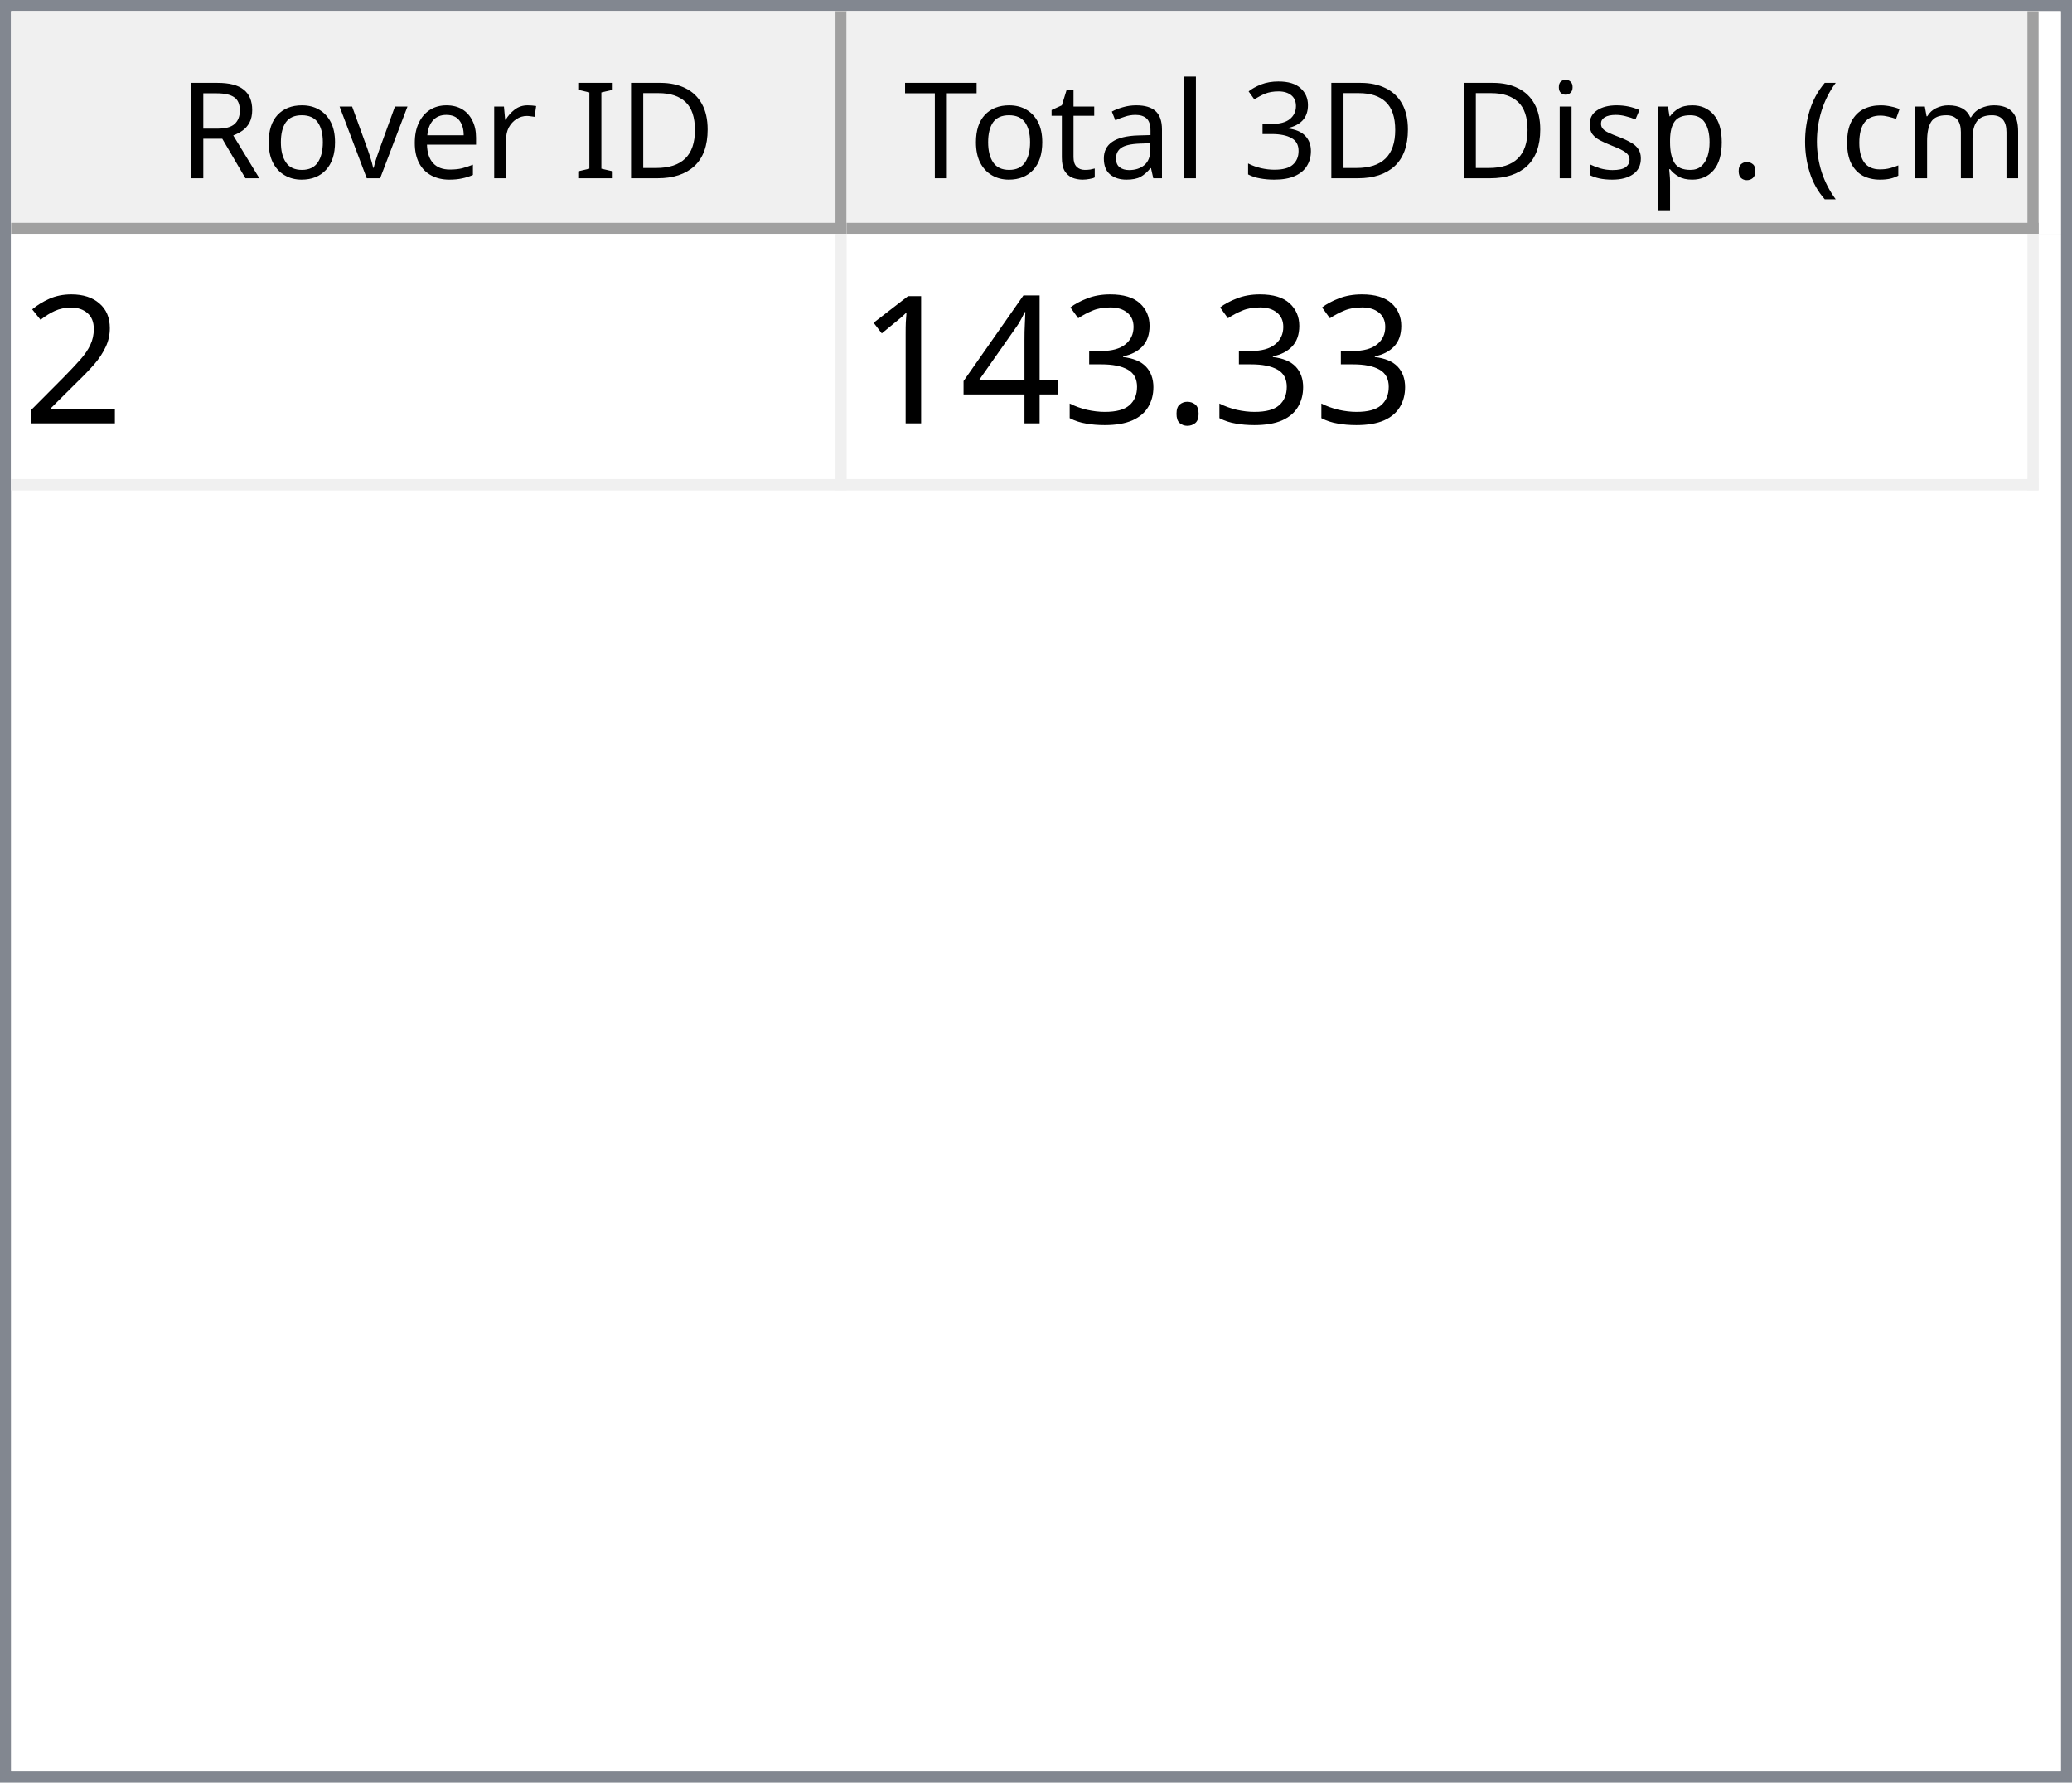
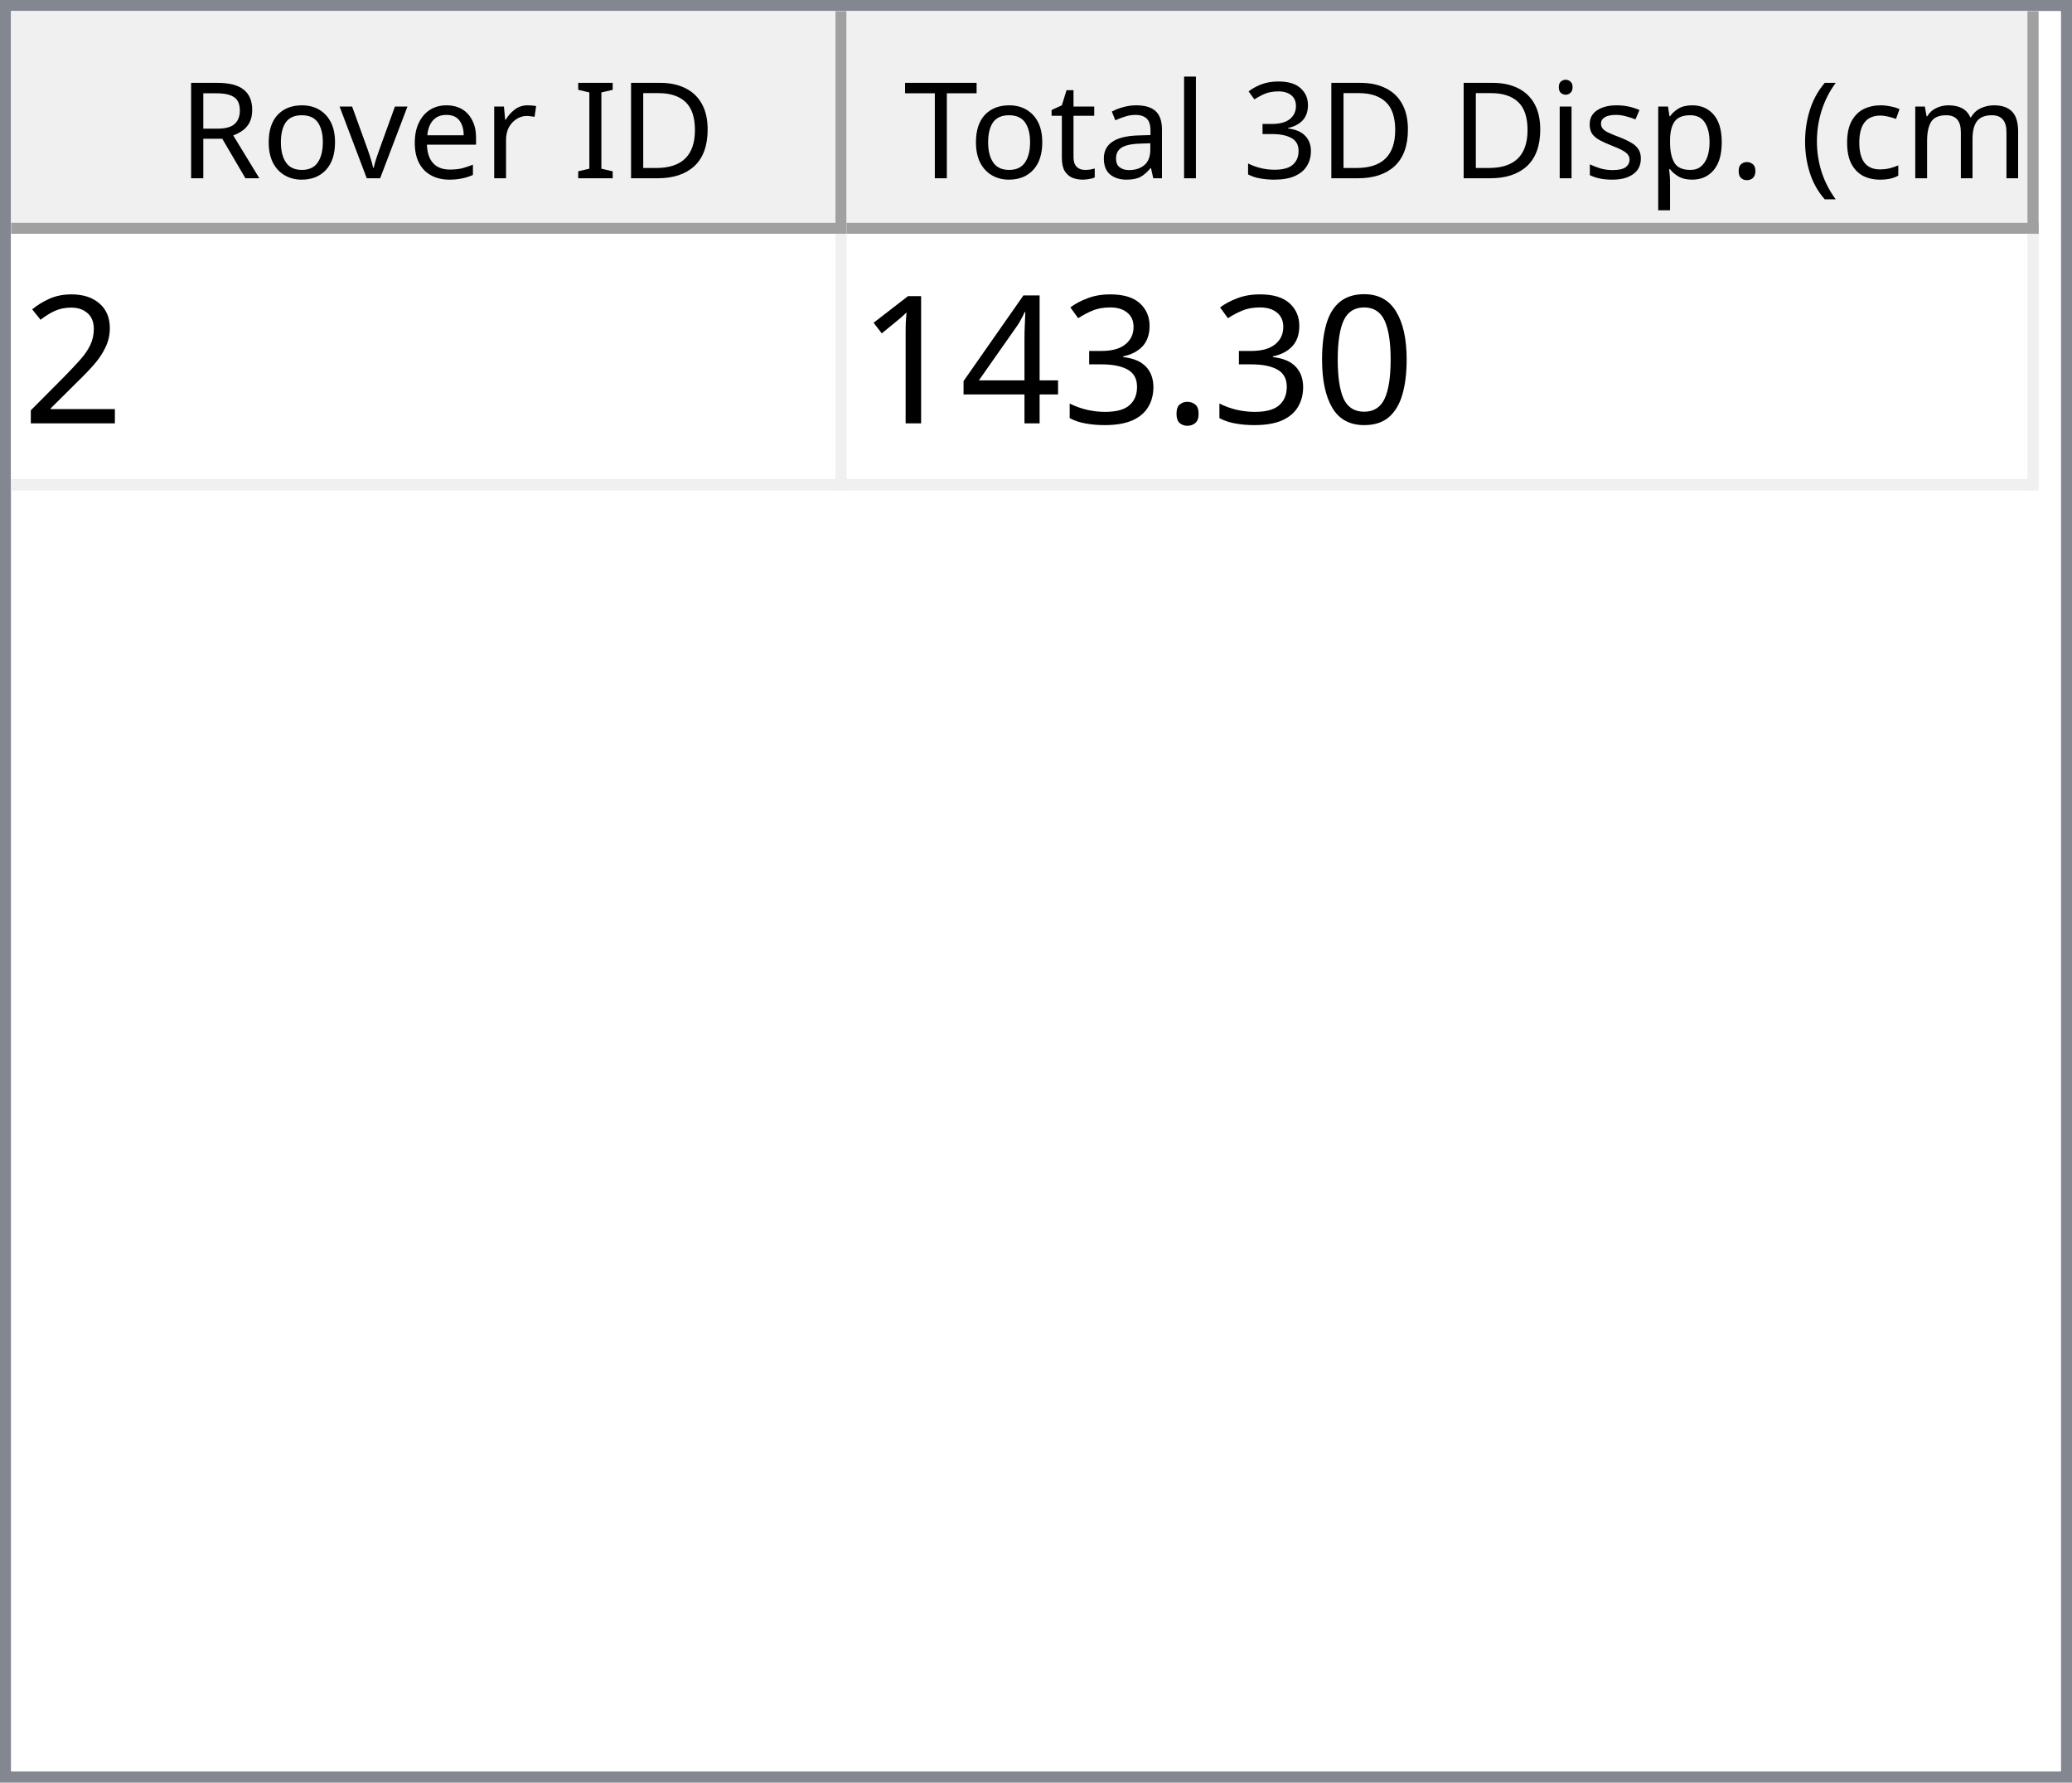
<svg xmlns="http://www.w3.org/2000/svg" style="fill-opacity:1; color-rendering:auto; color-interpolation:auto; text-rendering:auto; stroke:black; stroke-linecap:square; stroke-miterlimit:10; shape-rendering:auto; stroke-opacity:1; fill:black; stroke-dasharray:none; font-weight:normal; stroke-width:1; font-family:'Dialog'; font-style:normal; stroke-linejoin:miter; font-size:12px; stroke-dashoffset:0; image-rendering:auto;" width="186" height="160">
  <defs id="genericDefs" />
  <g>
    <defs id="defs1">
      <clipPath clipPathUnits="userSpaceOnUse" id="clipPath1">
        <path d="M0 0 L186 0 L186 160 L0 160 L0 0 Z" />
      </clipPath>
      <clipPath clipPathUnits="userSpaceOnUse" id="clipPath2">
        <path d="M0 0 L0 160 L186 160 L186 0 Z" />
      </clipPath>
      <clipPath clipPathUnits="userSpaceOnUse" id="clipPath3">
        <path d="M0 0 L0 20 L184 20 L184 0 Z" />
      </clipPath>
      <clipPath clipPathUnits="userSpaceOnUse" id="clipPath4">
        <path d="M0 0 L0 20 L75 20 L75 0 Z" />
      </clipPath>
      <clipPath clipPathUnits="userSpaceOnUse" id="clipPath5">
        <path d="M1 1 L1 19 L74 19 L74 1 Z" />
      </clipPath>
      <clipPath clipPathUnits="userSpaceOnUse" id="clipPath6">
        <path d="M0 0 L0 18 L73 18 L73 0 Z" />
      </clipPath>
      <clipPath clipPathUnits="userSpaceOnUse" id="clipPath7">
        <path d="M-0.5 -0.5 L-0.5 19.5 L74.5 19.5 L74.5 -0.5 Z" />
      </clipPath>
      <clipPath clipPathUnits="userSpaceOnUse" id="clipPath8">
        <path d="M0 0 L0 20 L107 20 L107 0 Z" />
      </clipPath>
      <clipPath clipPathUnits="userSpaceOnUse" id="clipPath9">
        <path d="M1 1 L1 19 L106 19 L106 1 Z" />
      </clipPath>
      <clipPath clipPathUnits="userSpaceOnUse" id="clipPath10">
        <path d="M0 0 L0 18 L105 18 L105 0 Z" />
      </clipPath>
      <clipPath clipPathUnits="userSpaceOnUse" id="clipPath11">
        <path d="M-0.5 -0.5 L-0.5 19.5 L106.5 19.5 L106.5 -0.5 Z" />
      </clipPath>
      <clipPath clipPathUnits="userSpaceOnUse" id="clipPath12">
        <path d="M0 0 L0 138 L184 138 L184 0 Z" />
      </clipPath>
      <clipPath clipPathUnits="userSpaceOnUse" id="clipPath13">
        <path d="M0 0 L0 23 L182 23 L182 0 Z" />
      </clipPath>
      <clipPath clipPathUnits="userSpaceOnUse" id="clipPath14">
        <path d="M-0.5 -0.5 L-0.5 22.5 L181.5 22.5 L181.5 -0.5 Z" />
      </clipPath>
      <clipPath clipPathUnits="userSpaceOnUse" id="clipPath15">
        <path d="M0 0 L0 22 L74 22 L74 0 Z" />
      </clipPath>
      <clipPath clipPathUnits="userSpaceOnUse" id="clipPath16">
        <path d="M0 0 L0 22 L106 22 L106 0 Z" />
      </clipPath>
      <font horiz-adv-x="64.551" id="font1">
        <font-face ascent="107.91" descent="25.098" units-per-em="100" style="font-style:normal; font-family:Segoe UI; font-weight:normal;" />
        <missing-glyph horiz-adv-x="64.551" d="M8.109 0 L8.109 68.266 L56.453 68.266 L56.453 0 L8.109 0 ZM15.328 7.234 L49.219 7.234 L49.219 61.031 L15.328 61.031 L15.328 7.234 Z" />
        <glyph unicode="D" horiz-adv-x="70.117" d="M9.188 0 L9.188 70.016 L28.516 70.016 Q65.531 70.016 65.531 35.891 Q65.531 19.672 55.25 9.836 Q44.969 0 27.734 0 L9.188 0 ZM17.391 62.594 L17.391 7.422 L27.828 7.422 Q41.609 7.422 49.273 14.797 Q56.938 22.172 56.938 35.688 Q56.938 62.594 28.328 62.594 L17.391 62.594 Z" />
        <glyph unicode="I" horiz-adv-x="26.611" d="M17.391 0 L9.188 0 L9.188 70.016 L17.391 70.016 L17.391 0 Z" />
        <glyph unicode=" " horiz-adv-x="27.393" d="" />
        <glyph unicode="r" horiz-adv-x="34.766" d="M34.188 41.891 Q32.078 43.5 28.125 43.5 Q23 43.5 19.555 38.672 Q16.109 33.844 16.109 25.484 L16.109 0 L8.109 0 L8.109 50 L16.109 50 L16.109 39.703 L16.312 39.703 Q18.016 44.969 21.531 47.922 Q25.047 50.875 29.391 50.875 Q32.516 50.875 34.188 50.203 L34.188 41.891 Z" />
        <glyph unicode="e" horiz-adv-x="52.295" d="M48.297 23 L12.984 23 Q13.188 14.656 17.484 10.109 Q21.781 5.562 29.297 5.562 Q37.75 5.562 44.828 11.141 L44.828 3.609 Q38.234 -1.172 27.391 -1.172 Q16.797 -1.172 10.742 5.641 Q4.688 12.453 4.688 24.812 Q4.688 36.469 11.305 43.82 Q17.922 51.172 27.734 51.172 Q37.547 51.172 42.922 44.828 Q48.297 38.484 48.297 27.203 L48.297 23 ZM40.094 29.781 Q40.047 36.719 36.75 40.578 Q33.453 44.438 27.594 44.438 Q21.922 44.438 17.969 40.383 Q14.016 36.328 13.094 29.781 L40.094 29.781 Z" />
        <glyph unicode="v" horiz-adv-x="47.9" d="M47.406 50 L27.484 0 L19.625 0 L0.688 50 L9.469 50 L22.172 13.672 Q23.578 9.672 23.922 6.688 L24.125 6.688 Q24.609 10.453 25.688 13.484 L38.969 50 L47.406 50 Z" />
        <glyph unicode="o" horiz-adv-x="58.594" d="M29 -1.172 Q17.922 -1.172 11.305 5.836 Q4.688 12.844 4.688 24.422 Q4.688 37.016 11.57 44.094 Q18.453 51.172 30.172 51.172 Q41.359 51.172 47.633 44.289 Q53.906 37.406 53.906 25.203 Q53.906 13.234 47.141 6.031 Q40.375 -1.172 29 -1.172 ZM29.594 44.438 Q21.875 44.438 17.383 39.188 Q12.891 33.938 12.891 24.703 Q12.891 15.828 17.43 10.695 Q21.969 5.562 29.594 5.562 Q37.359 5.562 41.531 10.594 Q45.703 15.625 45.703 24.906 Q45.703 34.281 41.531 39.359 Q37.359 44.438 29.594 44.438 Z" />
        <glyph unicode="R" horiz-adv-x="59.814" d="M59.375 0 L49.609 0 L37.891 19.625 Q36.281 22.359 34.766 24.289 Q33.25 26.219 31.664 27.438 Q30.078 28.656 28.25 29.219 Q26.422 29.781 24.125 29.781 L17.391 29.781 L17.391 0 L9.188 0 L9.188 70.016 L30.078 70.016 Q34.672 70.016 38.555 68.867 Q42.438 67.719 45.289 65.375 Q48.141 63.031 49.758 59.547 Q51.375 56.062 51.375 51.375 Q51.375 47.703 50.273 44.656 Q49.172 41.609 47.148 39.211 Q45.125 36.812 42.266 35.133 Q39.406 33.453 35.844 32.516 L35.844 32.328 Q37.594 31.547 38.891 30.547 Q40.188 29.547 41.359 28.18 Q42.531 26.812 43.68 25.078 Q44.828 23.344 46.234 21.047 L59.375 0 ZM17.391 62.594 L17.391 37.203 L28.516 37.203 Q31.594 37.203 34.203 38.133 Q36.812 39.062 38.719 40.797 Q40.625 42.531 41.703 45.047 Q42.781 47.562 42.781 50.688 Q42.781 56.297 39.141 59.445 Q35.5 62.594 28.609 62.594 L17.391 62.594 Z" />
        <glyph unicode=")" horiz-adv-x="30.176" d="M8.297 -15.922 L1.172 -15.922 Q16.406 2.344 16.406 26.812 Q16.406 51.469 1.078 70.016 L8.297 70.016 Q23.531 52.156 23.531 26.703 Q23.531 1.375 8.297 -15.922 Z" />
        <glyph unicode="m" horiz-adv-x="86.133" d="M79.109 0 L71.094 0 L71.094 28.719 Q71.094 37.016 68.531 40.727 Q65.969 44.438 59.906 44.438 Q54.781 44.438 51.195 39.75 Q47.609 35.062 47.609 28.516 L47.609 0 L39.594 0 L39.594 29.688 Q39.594 44.438 28.219 44.438 Q22.953 44.438 19.531 40.016 Q16.109 35.594 16.109 28.516 L16.109 0 L8.109 0 L8.109 50 L16.109 50 L16.109 42.094 L16.312 42.094 Q21.625 51.172 31.844 51.172 Q36.969 51.172 40.773 48.312 Q44.578 45.453 46 40.828 Q51.562 51.172 62.594 51.172 Q79.109 51.172 79.109 30.812 L79.109 0 Z" />
        <glyph unicode="c" horiz-adv-x="46.191" d="M42.188 2.297 Q36.422 -1.172 28.516 -1.172 Q17.828 -1.172 11.258 5.789 Q4.688 12.75 4.688 23.828 Q4.688 36.188 11.766 43.68 Q18.844 51.172 30.672 51.172 Q37.25 51.172 42.281 48.734 L42.281 40.531 Q36.719 44.438 30.375 44.438 Q22.703 44.438 17.797 38.945 Q12.891 33.453 12.891 24.516 Q12.891 15.719 17.508 10.641 Q22.125 5.562 29.891 5.562 Q36.422 5.562 42.188 9.906 L42.188 2.297 Z" />
        <glyph unicode="(" horiz-adv-x="30.176" d="M29.109 -15.922 L21.969 -15.922 Q6.844 1.375 6.844 26.703 Q6.844 52.156 21.969 70.016 L29.203 70.016 Q13.875 51.469 13.875 26.812 Q13.875 2.344 29.109 -15.922 Z" />
        <glyph unicode="." horiz-adv-x="21.68" d="M10.891 -1.078 Q8.641 -1.078 7.055 0.539 Q5.469 2.156 5.469 4.391 Q5.469 6.641 7.055 8.273 Q8.641 9.906 10.891 9.906 Q13.188 9.906 14.797 8.273 Q16.406 6.641 16.406 4.391 Q16.406 2.156 14.797 0.539 Q13.188 -1.078 10.891 -1.078 Z" />
        <glyph unicode="p" horiz-adv-x="58.789" d="M16.312 7.234 L16.109 7.234 L16.109 -23 L8.109 -23 L8.109 50 L16.109 50 L16.109 41.219 L16.312 41.219 Q22.219 51.172 33.594 51.172 Q43.266 51.172 48.688 44.461 Q54.109 37.75 54.109 26.469 Q54.109 13.922 48 6.375 Q41.891 -1.172 31.297 -1.172 Q21.578 -1.172 16.312 7.234 ZM16.109 27.391 L16.109 20.406 Q16.109 14.203 20.141 9.883 Q24.172 5.562 30.375 5.562 Q37.641 5.562 41.773 11.133 Q45.906 16.703 45.906 26.609 Q45.906 34.969 42.047 39.703 Q38.188 44.438 31.594 44.438 Q24.609 44.438 20.359 39.578 Q16.109 34.719 16.109 27.391 Z" />
        <glyph unicode="s" horiz-adv-x="42.432" d="M5.078 1.812 L5.078 10.406 Q11.625 5.562 19.484 5.562 Q30.031 5.562 30.031 12.594 Q30.031 14.594 29.125 15.992 Q28.219 17.391 26.68 18.461 Q25.141 19.531 23.07 20.383 Q21 21.234 18.609 22.172 Q15.281 23.484 12.766 24.828 Q10.25 26.172 8.57 27.859 Q6.891 29.547 6.031 31.695 Q5.172 33.844 5.172 36.719 Q5.172 40.234 6.789 42.945 Q8.406 45.656 11.086 47.484 Q13.766 49.312 17.211 50.242 Q20.656 51.172 24.312 51.172 Q30.812 51.172 35.938 48.922 L35.938 40.828 Q30.422 44.438 23.25 44.438 Q21 44.438 19.195 43.922 Q17.391 43.406 16.094 42.477 Q14.797 41.547 14.086 40.258 Q13.375 38.969 13.375 37.406 Q13.375 35.453 14.086 34.133 Q14.797 32.812 16.164 31.789 Q17.531 30.766 19.484 29.938 Q21.438 29.109 23.922 28.125 Q27.25 26.859 29.883 25.516 Q32.516 24.172 34.375 22.484 Q36.234 20.797 37.234 18.602 Q38.234 16.406 38.234 13.375 Q38.234 9.672 36.602 6.938 Q34.969 4.203 32.234 2.398 Q29.5 0.594 25.93 -0.289 Q22.359 -1.172 18.453 -1.172 Q10.75 -1.172 5.078 1.812 Z" />
        <glyph unicode="i" horiz-adv-x="24.219" d="M12.203 62.703 Q10.062 62.703 8.547 64.164 Q7.031 65.625 7.031 67.875 Q7.031 70.125 8.547 71.609 Q10.062 73.094 12.203 73.094 Q14.406 73.094 15.945 71.609 Q17.484 70.125 17.484 67.875 Q17.484 65.719 15.945 64.211 Q14.406 62.703 12.203 62.703 ZM16.109 0 L8.109 0 L8.109 50 L16.109 50 L16.109 0 Z" />
        <glyph unicode="3" horiz-adv-x="53.906" d="M46.531 19.828 Q46.531 15.094 44.75 11.211 Q42.969 7.328 39.719 4.57 Q36.469 1.812 31.93 0.297 Q27.391 -1.219 21.922 -1.219 Q11.922 -1.219 6 2.594 L6 11.188 Q13.094 5.609 22.219 5.609 Q25.875 5.609 28.828 6.539 Q31.781 7.469 33.906 9.227 Q36.031 10.984 37.18 13.477 Q38.328 15.969 38.328 19.094 Q38.328 32.812 18.797 32.812 L12.984 32.812 L12.984 39.594 L18.5 39.594 Q35.797 39.594 35.797 52.484 Q35.797 64.406 22.609 64.406 Q15.188 64.406 8.688 59.422 L8.688 67.188 Q15.375 71.188 24.609 71.188 Q29 71.188 32.57 69.969 Q36.141 68.75 38.68 66.555 Q41.219 64.359 42.609 61.281 Q44 58.203 44 54.5 Q44 40.672 30.031 36.719 L30.031 36.531 Q33.594 36.141 36.625 34.797 Q39.656 33.453 41.852 31.305 Q44.047 29.156 45.289 26.25 Q46.531 23.344 46.531 19.828 Z" />
        <glyph unicode="l" horiz-adv-x="24.219" d="M16.109 0 L8.109 0 L8.109 74.031 L16.109 74.031 L16.109 0 Z" />
        <glyph unicode="a" horiz-adv-x="50.879" d="M43.891 0 L35.891 0 L35.891 7.812 L35.688 7.812 Q30.469 -1.172 20.312 -1.172 Q12.844 -1.172 8.617 2.781 Q4.391 6.734 4.391 13.281 Q4.391 27.297 20.906 29.594 L35.891 31.688 Q35.891 44.438 25.594 44.438 Q16.547 44.438 9.281 38.281 L9.281 46.484 Q16.656 51.172 26.266 51.172 Q43.891 51.172 43.891 32.516 L43.891 0 ZM35.891 25.297 L23.828 23.641 Q18.266 22.859 15.43 20.875 Q12.594 18.891 12.594 13.875 Q12.594 10.203 15.211 7.883 Q17.828 5.562 22.172 5.562 Q28.125 5.562 32.008 9.742 Q35.891 13.922 35.891 20.312 L35.891 25.297 Z" />
        <glyph unicode="t" horiz-adv-x="33.887" d="M31.297 0.484 Q28.469 -1.078 23.828 -1.078 Q10.688 -1.078 10.688 13.578 L10.688 43.172 L2.094 43.172 L2.094 50 L10.688 50 L10.688 62.203 L18.703 64.797 L18.703 50 L31.297 50 L31.297 43.172 L18.703 43.172 L18.703 14.984 Q18.703 9.969 20.414 7.82 Q22.125 5.672 26.078 5.672 Q29.109 5.672 31.297 7.328 L31.297 0.484 Z" />
        <glyph unicode="T" horiz-adv-x="52.393" d="M50.594 62.594 L30.375 62.594 L30.375 0 L22.172 0 L22.172 62.594 L2 62.594 L2 70.016 L50.594 70.016 L50.594 62.594 Z" />
      </font>
      <font horiz-adv-x="75.0" id="font2">
        <font-face ascent="100.537" descent="21.973" units-per-em="100" style="font-style:normal; font-family:sans-serif; font-weight:normal;" />
        <missing-glyph horiz-adv-x="75.0" d="M12.5 0 L12.5 62.5 L62.5 62.5 L62.5 0 L12.5 0 ZM14.062 1.562 L60.938 1.562 L60.938 60.938 L14.062 60.938 L14.062 1.562 Z" />
        <glyph unicode="2" horiz-adv-x="55.615" d="M50.344 8.453 L50.344 0 L3.031 0 Q2.938 3.172 4.047 6.109 Q5.859 10.938 9.836 15.625 Q13.812 20.312 21.344 26.469 Q33.016 36.031 37.117 41.625 Q41.219 47.219 41.219 52.203 Q41.219 57.422 37.477 61.008 Q33.734 64.594 27.734 64.594 Q21.391 64.594 17.578 60.789 Q13.766 56.984 13.719 50.25 L4.688 51.172 Q5.609 61.281 11.664 66.578 Q17.719 71.875 27.938 71.875 Q38.234 71.875 44.242 66.164 Q50.25 60.453 50.25 52 Q50.25 47.703 48.492 43.555 Q46.734 39.406 42.656 34.812 Q38.578 30.219 29.109 22.219 Q21.188 15.578 18.945 13.211 Q16.703 10.844 15.234 8.453 L50.344 8.453 Z" />
+         <glyph unicode="0" horiz-adv-x="55.615" d="M4.156 35.297 Q4.156 48 6.766 55.742 Q9.375 63.484 14.523 67.68 Q19.672 71.875 27.484 71.875 Q33.25 71.875 37.594 69.555 Q41.938 67.234 44.773 62.867 Q47.609 58.5 49.219 52.227 Q50.828 45.953 50.828 35.297 Q50.828 22.703 48.242 14.969 Q45.656 7.234 40.508 3.008 Q35.359 -1.219 27.484 -1.219 Q17.141 -1.219 11.234 6.203 Q4.156 15.141 4.156 35.297 ZM13.188 35.297 Q13.188 17.672 17.312 11.836 Q21.438 6 27.484 6 Q33.547 6 37.672 11.859 Q41.797 17.719 41.797 35.297 Q41.797 52.984 37.672 58.789 Q33.547 64.594 27.391 64.594 Q21.344 64.594 17.719 59.469 Q13.188 52.938 13.188 35.297 Z" />
        <glyph unicode="." horiz-adv-x="27.783" d="M9.078 0 L9.078 10.016 L19.094 10.016 L19.094 0 L9.078 0 Z" />
        <glyph unicode="3" horiz-adv-x="55.615" d="M4.203 18.891 L12.984 20.062 Q14.5 12.594 18.141 9.297 Q21.781 6 27 6 Q33.203 6 37.477 10.297 Q41.75 14.594 41.75 20.953 Q41.75 27 37.797 30.93 Q33.844 34.859 27.734 34.859 Q25.25 34.859 21.531 33.891 L22.516 41.609 Q23.391 41.5 23.922 41.5 Q29.547 41.5 34.039 44.43 Q38.531 47.359 38.531 53.469 Q38.531 58.297 35.258 61.477 Q31.984 64.656 26.812 64.656 Q21.688 64.656 18.266 61.43 Q14.844 58.203 13.875 51.766 L5.078 53.328 Q6.688 62.156 12.398 67.016 Q18.109 71.875 26.609 71.875 Q32.469 71.875 37.398 69.359 Q42.328 66.844 44.945 62.5 Q47.562 58.156 47.562 53.266 Q47.562 48.641 45.07 44.828 Q42.578 41.016 37.703 38.766 Q44.047 37.312 47.562 32.695 Q51.078 28.078 51.078 21.141 Q51.078 11.766 44.242 5.25 Q37.406 -1.266 26.953 -1.266 Q17.531 -1.266 11.305 4.352 Q5.078 9.969 4.203 18.891 Z" />
        <glyph unicode="4" horiz-adv-x="55.615" d="M32.328 0 L32.328 17.141 L1.266 17.141 L1.266 25.203 L33.938 71.578 L41.109 71.578 L41.109 25.203 L50.781 25.203 L50.781 17.141 L41.109 17.141 L41.109 0 L32.328 0 ZM32.328 25.203 L32.328 57.469 L9.906 25.203 L32.328 25.203 Z" />
        <glyph unicode="1" horiz-adv-x="55.615" d="M37.25 0 L28.469 0 L28.469 56 Q25.297 52.984 20.141 49.953 Q14.984 46.922 10.891 45.406 L10.891 53.906 Q18.266 57.375 23.781 62.305 Q29.297 67.234 31.594 71.875 L37.25 71.875 L37.25 0 Z" />
      </font>
    </defs>
    <g style="fill:white; stroke:white;">
      <rect x="0" y="0" width="186" style="clip-path:url(#clipPath1); stroke:none;" height="160" />
    </g>
    <g style="fill:white; text-rendering:optimizeSpeed; color-rendering:optimizeSpeed; image-rendering:optimizeSpeed; shape-rendering:crispEdges; stroke:white; color-interpolation:sRGB;">
      <rect x="0" width="186" height="160" y="0" style="stroke:none;" />
      <path style="stroke:none;" d="M0 160 L186 160 L186 0 L0 0 Z" />
    </g>
    <g style="fill:rgb(240,240,240); font-family:'Segoe UI'; stroke:rgb(240,240,240);">
      <rect x="0" y="0" width="186" style="clip-path:url(#clipPath2); stroke:none;" height="160" />
    </g>
    <g style="fill:rgb(130,135,144); font-family:'Segoe UI'; stroke:rgb(130,135,144);">
      <path d="M0 0 L186 0 L186 160 L0 160 L0 0 ZM1 1 L185 1 L185 159 L1 159 L1 1 Z" style="fill-rule:evenodd; clip-path:url(#clipPath2); stroke:none;" />
    </g>
    <g style="fill:white; font-family:'Segoe UI'; stroke:white;" transform="translate(1,1)">
      <rect x="0" y="0" width="184" style="clip-path:url(#clipPath3); stroke:none;" height="20" />
    </g>
    <g style="fill:rgb(240,240,240); font-family:'Segoe UI'; stroke:rgb(240,240,240);" transform="translate(1,1)">
      <rect x="0" y="0" width="75" style="clip-path:url(#clipPath4); stroke:none;" height="20" />
    </g>
    <g style="font-family:'Segoe UI';" transform="translate(2,2)">
      <text x="14" xml:space="preserve" y="14" style="clip-path:url(#clipPath6); stroke:none;">Rover ID</text>
    </g>
    <g style="fill:rgb(160,160,160); font-family:'Segoe UI'; stroke:rgb(160,160,160); stroke-linejoin:bevel;" transform="translate(1.5,1.5)">
      <line x1="74" x2="74" y1="0" style="fill:none; clip-path:url(#clipPath7);" y2="19" />
    </g>
    <g style="fill:rgb(160,160,160); font-family:'Segoe UI'; stroke:rgb(160,160,160); stroke-linejoin:bevel;" transform="matrix(1,0,0,1,1,1) translate(0.5,0.5)">
      <line x1="0" x2="74" y1="19" style="fill:none; clip-path:url(#clipPath7);" y2="19" />
    </g>
    <g style="fill:rgb(240,240,240); font-family:'Segoe UI'; stroke:rgb(240,240,240);" transform="translate(76,1)">
      <rect x="0" y="0" width="107" style="clip-path:url(#clipPath8); stroke:none;" height="20" />
    </g>
    <g style="font-family:'Segoe UI';" transform="translate(77,2)">
      <text x="1" xml:space="preserve" y="14" style="clip-path:url(#clipPath10); stroke:none;"> Total 3D Disp. (cm)</text>
    </g>
    <g style="fill:rgb(160,160,160); font-family:'Segoe UI'; stroke:rgb(160,160,160); stroke-linejoin:bevel;" transform="translate(76.5,1.5)">
      <line x1="106" x2="106" y1="0" style="fill:none; clip-path:url(#clipPath11);" y2="19" />
    </g>
    <g style="fill:rgb(160,160,160); font-family:'Segoe UI'; stroke:rgb(160,160,160); stroke-linejoin:bevel;" transform="matrix(1,0,0,1,76,1) translate(0.5,0.5)">
      <line x1="0" x2="106" y1="19" style="fill:none; clip-path:url(#clipPath11);" y2="19" />
    </g>
    <g style="fill:white; font-family:'Segoe UI'; stroke:white;" transform="translate(1,21)">
      <rect x="0" y="0" width="184" style="clip-path:url(#clipPath12); stroke:none;" height="138" />
    </g>
    <g style="fill:rgb(240,240,240); font-size:16px; font-family:sans-serif; stroke:rgb(240,240,240);" transform="translate(1,21)">
      <rect x="0" y="0" width="182" style="clip-path:url(#clipPath13); stroke:none;" height="23" />
      <line transform="translate(0.5,0.5)" x1="0" x2="181" y1="22" style="clip-path:url(#clipPath14); fill:none; stroke-linejoin:bevel;" y2="22" />
    </g>
    <g transform="matrix(1,0,0,1,1,21) translate(0.5,0.5)" style="fill:rgb(240,240,240); font-size:16px; font-family:sans-serif; stroke:rgb(240,240,240); stroke-linejoin:bevel;">
      <line x1="74" x2="74" y1="0" style="fill:none; clip-path:url(#clipPath14);" y2="22" />
    </g>
    <g transform="matrix(1,0,0,1,1,21) translate(0.5,0.5)" style="fill:rgb(240,240,240); font-size:16px; font-family:sans-serif; stroke:rgb(240,240,240); stroke-linejoin:bevel;">
      <line x1="181" x2="181" y1="0" style="fill:none; clip-path:url(#clipPath14);" y2="22" />
    </g>
    <g style="fill:white; font-size:16px; font-family:sans-serif; stroke:white;" transform="matrix(1,0,0,1,1,21)">
      <rect x="0" y="0" width="74" style="clip-path:url(#clipPath15); stroke:none;" height="22" />
      <text x="1" y="17" style="fill:black; clip-path:url(#clipPath15); stroke:none;" xml:space="preserve">2</text>
    </g>
    <g style="fill:white; font-size:16px; font-family:sans-serif; stroke:white;" transform="matrix(1,0,0,1,1,21) translate(75,0)">
      <rect x="0" y="0" width="106" style="clip-path:url(#clipPath16); stroke:none;" height="22" />
-       <text x="1" y="17" style="fill:black; clip-path:url(#clipPath16); stroke:none;" xml:space="preserve">143.33</text>
+       <text x="1" y="17" style="fill:black; clip-path:url(#clipPath16); stroke:none;" xml:space="preserve">143.30</text>
    </g>
  </g>
</svg>
